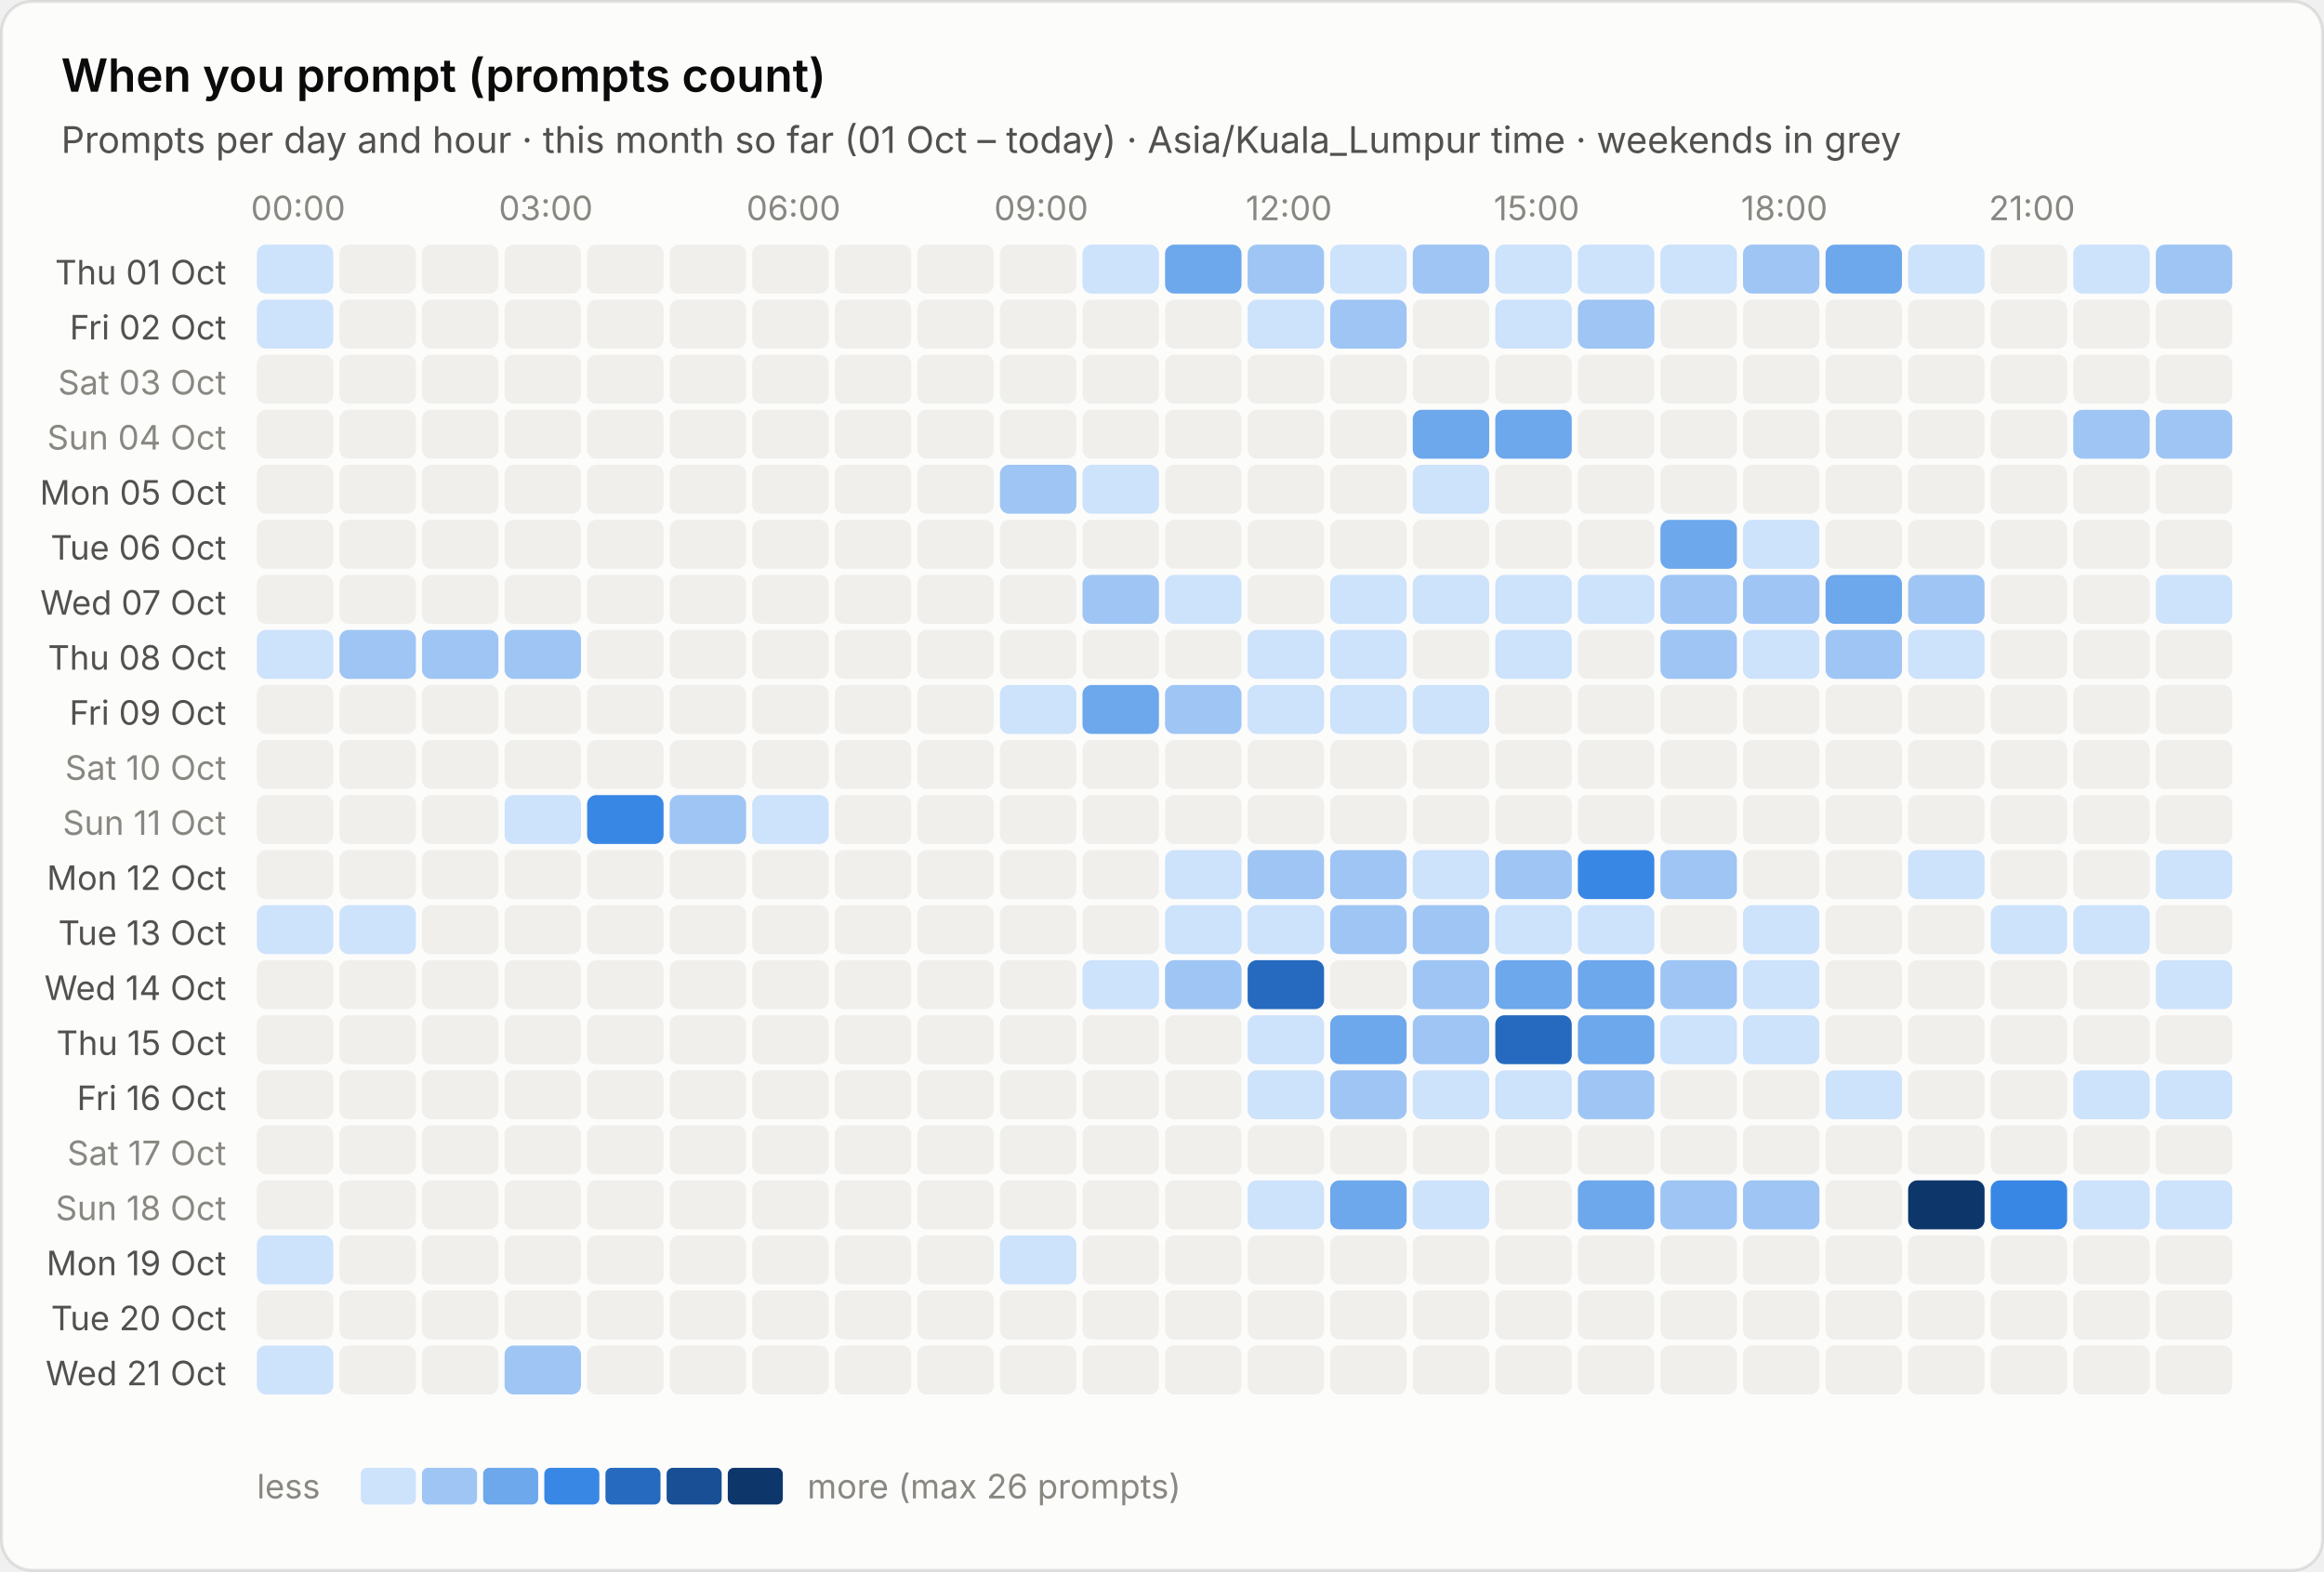
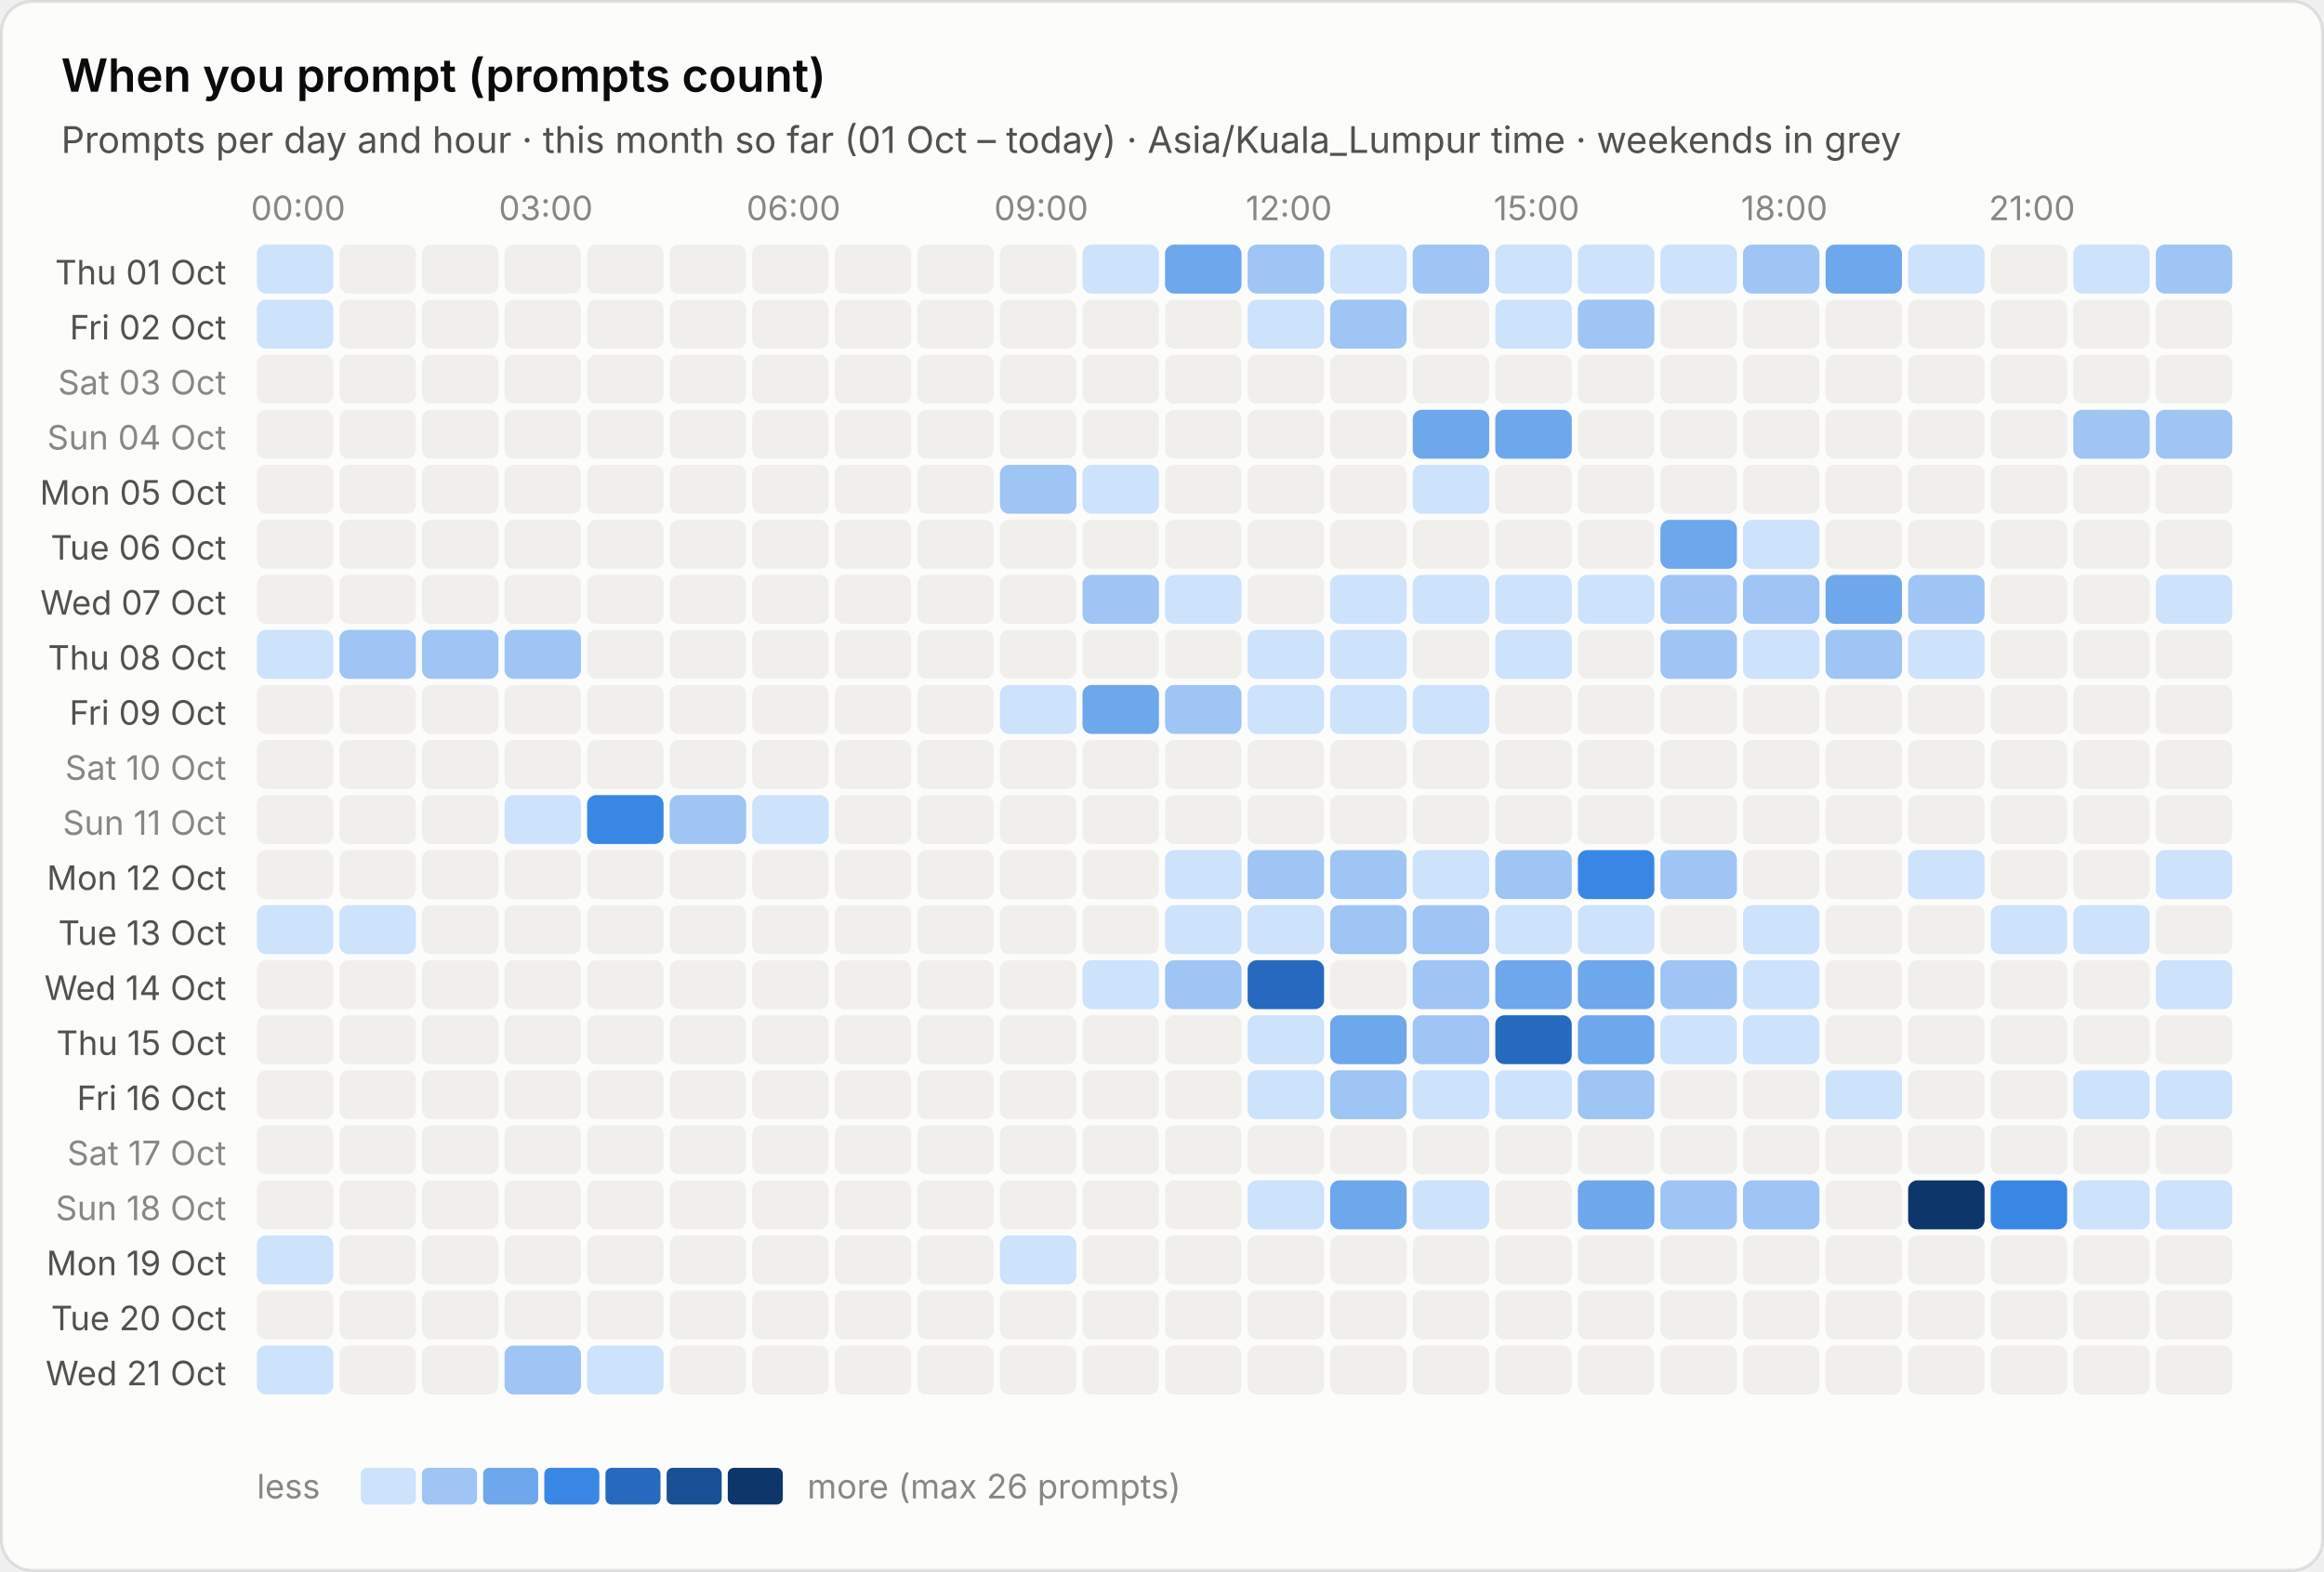
<svg xmlns="http://www.w3.org/2000/svg" viewBox="0 0 760 514" width="760" height="514" role="img" aria-label="When you prompt (prompts count)">
  <style>text{font-family:system-ui,-apple-system,"Segoe UI",sans-serif;font-variant-numeric:tabular-nums}.bg{fill:#fcfcfb;stroke:rgba(11,11,11,.10)}.tp{fill:#0b0b0b}.ts{fill:#52514e}.tm{fill:#898781}.grid{stroke:#e1e0d9;stroke-width:1}.base{stroke:#c3c2b7;stroke-width:1}.so{fill:#b5b3ad}.lo{stroke:#b5b3ad}.qe{fill:#f0efec}.ring{stroke:#fcfcfb}.area{fill-opacity:.1}.s0{fill:#2a78d6}.l0{stroke:#2a78d6}.s1{fill:#eb6834}.l1{stroke:#eb6834}.s2{fill:#1baf7a}.l2{stroke:#1baf7a}.s3{fill:#eda100}.l3{stroke:#eda100}.s4{fill:#e87ba4}.l4{stroke:#e87ba4}.s5{fill:#008300}.l5{stroke:#008300}.s6{fill:#4a3aa7}.l6{stroke:#4a3aa7}.s7{fill:#e34948}.l7{stroke:#e34948}.q0{fill:#cde2fb}.q1{fill:#9ec5f4}.q2{fill:#6da7ec}.q3{fill:#3987e5}.q4{fill:#256abf}.q5{fill:#184f95}.q6{fill:#0d366b}.r0{fill:#f8d4d4}.r1{fill:#ec8f8f}.r2{fill:#c42f2f}.a0{fill:#fbe3e3}.a1{fill:#f5b8b8}.a2{fill:#ec8f8f}.a3{fill:#d65252}.a4{fill:#a82525}.tq0{fill:#0b0b0b}.tq1{fill:#0b0b0b}.tq2{fill:#0b0b0b}.tq3{fill:#ffffff}.tq4{fill:#ffffff}.tq5{fill:#ffffff}.tq6{fill:#ffffff}.tr0{fill:#0b0b0b}.tr1{fill:#0b0b0b}.tr2{fill:#ffffff}.ta0{fill:#0b0b0b}.ta1{fill:#0b0b0b}.ta2{fill:#0b0b0b}.ta3{fill:#ffffff}.ta4{fill:#ffffff}.tw{fill:#ffffff}@media (prefers-color-scheme:dark){.bg{fill:#1a1a19;stroke:rgba(255,255,255,.10)}.tp{fill:#fff}.ts{fill:#c3c2b7}.tm{fill:#898781}.grid{stroke:#2c2c2a}.base{stroke:#383835}.so{fill:#5c5b57}.lo{stroke:#5c5b57}.qe{fill:#262624}.ring{stroke:#1a1a19}.s0{fill:#3987e5}.l0{stroke:#3987e5}.s1{fill:#d95926}.l1{stroke:#d95926}.s2{fill:#199e70}.l2{stroke:#199e70}.s3{fill:#c98500}.l3{stroke:#c98500}.s4{fill:#d55181}.l4{stroke:#d55181}.s5{fill:#008300}.l5{stroke:#008300}.s6{fill:#9085e9}.l6{stroke:#9085e9}.s7{fill:#e66767}.l7{stroke:#e66767}.q0{fill:#16263a}.q1{fill:#123a66}.q2{fill:#184f95}.q3{fill:#256abf}.q4{fill:#3987e5}.q5{fill:#6da7ec}.q6{fill:#b7d3f6}.r0{fill:#4a2023}.r1{fill:#8c2c2f}.r2{fill:#e25555}.a0{fill:#3a1a1c}.a1{fill:#5e2427}.a2{fill:#8c2c2f}.a3{fill:#c43c3f}.a4{fill:#f07070}.tq0{fill:#ffffff}.tq1{fill:#ffffff}.tq2{fill:#ffffff}.tq3{fill:#ffffff}.tq4{fill:#ffffff}.tq5{fill:#0b0b0b}.tq6{fill:#0b0b0b}.tr0{fill:#ffffff}.tr1{fill:#ffffff}.tr2{fill:#ffffff}.ta0{fill:#ffffff}.ta1{fill:#ffffff}.ta2{fill:#ffffff}.ta3{fill:#ffffff}.ta4{fill:#0b0b0b}.tw{fill:#ffffff}}</style>
  <rect class="bg" x=".5" y=".5" width="759" height="513" rx="10" />
  <text class="tp" x="20" y="30" font-size="15" font-weight="600">When you prompt (prompts count)</text>
  <text class="ts" x="20" y="50" font-size="12">Prompts per day and hour · this month so far (01 Oct – today) · Asia/Kuala_Lumpur time · weekends in grey</text>
  <text class="tm" x="97.5" y="72" font-size="11" text-anchor="middle">00:00</text>
  <text class="tm" x="178.5" y="72" font-size="11" text-anchor="middle">03:00</text>
  <text class="tm" x="259.5" y="72" font-size="11" text-anchor="middle">06:00</text>
  <text class="tm" x="340.5" y="72" font-size="11" text-anchor="middle">09:00</text>
  <text class="tm" x="421.5" y="72" font-size="11" text-anchor="middle">12:00</text>
  <text class="tm" x="502.5" y="72" font-size="11" text-anchor="middle">15:00</text>
  <text class="tm" x="583.5" y="72" font-size="11" text-anchor="middle">18:00</text>
  <text class="tm" x="664.5" y="72" font-size="11" text-anchor="middle">21:00</text>
  <text class="ts" x="74" y="93.0" font-size="11" text-anchor="end">Thu 01 Oct</text>
  <rect class="q0" x="84.0" y="80.0" width="25" height="16" rx="3" />
  <rect class="qe" x="111.0" y="80.0" width="25" height="16" rx="3" />
  <rect class="qe" x="138.0" y="80.0" width="25" height="16" rx="3" />
  <rect class="qe" x="165.0" y="80.0" width="25" height="16" rx="3" />
  <rect class="qe" x="192.0" y="80.0" width="25" height="16" rx="3" />
  <rect class="qe" x="219.0" y="80.0" width="25" height="16" rx="3" />
  <rect class="qe" x="246.0" y="80.0" width="25" height="16" rx="3" />
  <rect class="qe" x="273.0" y="80.0" width="25" height="16" rx="3" />
  <rect class="qe" x="300.0" y="80.0" width="25" height="16" rx="3" />
  <rect class="qe" x="327.0" y="80.0" width="25" height="16" rx="3" />
  <rect class="q0" x="354.0" y="80.0" width="25" height="16" rx="3" />
  <rect class="q2" x="381.0" y="80.0" width="25" height="16" rx="3" />
  <rect class="q1" x="408.0" y="80.0" width="25" height="16" rx="3" />
  <rect class="q0" x="435.0" y="80.0" width="25" height="16" rx="3" />
  <rect class="q1" x="462.0" y="80.0" width="25" height="16" rx="3" />
  <rect class="q0" x="489.0" y="80.0" width="25" height="16" rx="3" />
  <rect class="q0" x="516.0" y="80.0" width="25" height="16" rx="3" />
  <rect class="q0" x="543.0" y="80.0" width="25" height="16" rx="3" />
  <rect class="q1" x="570.0" y="80.0" width="25" height="16" rx="3" />
  <rect class="q2" x="597.0" y="80.0" width="25" height="16" rx="3" />
  <rect class="q0" x="624.0" y="80.0" width="25" height="16" rx="3" />
  <rect class="qe" x="651.0" y="80.0" width="25" height="16" rx="3" />
  <rect class="q0" x="678.0" y="80.0" width="25" height="16" rx="3" />
  <rect class="q1" x="705.0" y="80.0" width="25" height="16" rx="3" />
  <text class="ts" x="74" y="111.0" font-size="11" text-anchor="end">Fri 02 Oct</text>
  <rect class="q0" x="84.0" y="98.0" width="25" height="16" rx="3" />
  <rect class="qe" x="111.0" y="98.0" width="25" height="16" rx="3" />
  <rect class="qe" x="138.0" y="98.0" width="25" height="16" rx="3" />
  <rect class="qe" x="165.0" y="98.0" width="25" height="16" rx="3" />
  <rect class="qe" x="192.0" y="98.0" width="25" height="16" rx="3" />
  <rect class="qe" x="219.0" y="98.0" width="25" height="16" rx="3" />
  <rect class="qe" x="246.0" y="98.0" width="25" height="16" rx="3" />
  <rect class="qe" x="273.0" y="98.0" width="25" height="16" rx="3" />
  <rect class="qe" x="300.0" y="98.0" width="25" height="16" rx="3" />
  <rect class="qe" x="327.0" y="98.0" width="25" height="16" rx="3" />
  <rect class="qe" x="354.0" y="98.0" width="25" height="16" rx="3" />
  <rect class="qe" x="381.0" y="98.0" width="25" height="16" rx="3" />
  <rect class="q0" x="408.0" y="98.0" width="25" height="16" rx="3" />
  <rect class="q1" x="435.0" y="98.0" width="25" height="16" rx="3" />
  <rect class="qe" x="462.0" y="98.0" width="25" height="16" rx="3" />
  <rect class="q0" x="489.0" y="98.0" width="25" height="16" rx="3" />
  <rect class="q1" x="516.0" y="98.0" width="25" height="16" rx="3" />
  <rect class="qe" x="543.0" y="98.0" width="25" height="16" rx="3" />
  <rect class="qe" x="570.0" y="98.0" width="25" height="16" rx="3" />
  <rect class="qe" x="597.0" y="98.0" width="25" height="16" rx="3" />
  <rect class="qe" x="624.0" y="98.0" width="25" height="16" rx="3" />
  <rect class="qe" x="651.0" y="98.0" width="25" height="16" rx="3" />
  <rect class="qe" x="678.0" y="98.0" width="25" height="16" rx="3" />
  <rect class="qe" x="705.0" y="98.0" width="25" height="16" rx="3" />
  <text class="tm" x="74" y="129.0" font-size="11" text-anchor="end">Sat 03 Oct</text>
  <rect class="qe" x="84.0" y="116.0" width="25" height="16" rx="3" />
  <rect class="qe" x="111.0" y="116.0" width="25" height="16" rx="3" />
  <rect class="qe" x="138.0" y="116.0" width="25" height="16" rx="3" />
  <rect class="qe" x="165.0" y="116.0" width="25" height="16" rx="3" />
  <rect class="qe" x="192.0" y="116.0" width="25" height="16" rx="3" />
  <rect class="qe" x="219.0" y="116.0" width="25" height="16" rx="3" />
  <rect class="qe" x="246.0" y="116.0" width="25" height="16" rx="3" />
  <rect class="qe" x="273.0" y="116.0" width="25" height="16" rx="3" />
  <rect class="qe" x="300.0" y="116.0" width="25" height="16" rx="3" />
  <rect class="qe" x="327.0" y="116.0" width="25" height="16" rx="3" />
  <rect class="qe" x="354.0" y="116.0" width="25" height="16" rx="3" />
  <rect class="qe" x="381.0" y="116.0" width="25" height="16" rx="3" />
  <rect class="qe" x="408.0" y="116.0" width="25" height="16" rx="3" />
  <rect class="qe" x="435.0" y="116.0" width="25" height="16" rx="3" />
  <rect class="qe" x="462.0" y="116.0" width="25" height="16" rx="3" />
  <rect class="qe" x="489.0" y="116.0" width="25" height="16" rx="3" />
  <rect class="qe" x="516.0" y="116.0" width="25" height="16" rx="3" />
  <rect class="qe" x="543.0" y="116.0" width="25" height="16" rx="3" />
  <rect class="qe" x="570.0" y="116.0" width="25" height="16" rx="3" />
  <rect class="qe" x="597.0" y="116.0" width="25" height="16" rx="3" />
  <rect class="qe" x="624.0" y="116.0" width="25" height="16" rx="3" />
  <rect class="qe" x="651.0" y="116.0" width="25" height="16" rx="3" />
  <rect class="qe" x="678.0" y="116.0" width="25" height="16" rx="3" />
  <rect class="qe" x="705.0" y="116.0" width="25" height="16" rx="3" />
  <text class="tm" x="74" y="147.0" font-size="11" text-anchor="end">Sun 04 Oct</text>
  <rect class="qe" x="84.0" y="134.0" width="25" height="16" rx="3" />
  <rect class="qe" x="111.0" y="134.0" width="25" height="16" rx="3" />
  <rect class="qe" x="138.0" y="134.0" width="25" height="16" rx="3" />
  <rect class="qe" x="165.0" y="134.0" width="25" height="16" rx="3" />
  <rect class="qe" x="192.0" y="134.0" width="25" height="16" rx="3" />
  <rect class="qe" x="219.0" y="134.0" width="25" height="16" rx="3" />
  <rect class="qe" x="246.0" y="134.0" width="25" height="16" rx="3" />
  <rect class="qe" x="273.0" y="134.0" width="25" height="16" rx="3" />
  <rect class="qe" x="300.0" y="134.0" width="25" height="16" rx="3" />
  <rect class="qe" x="327.0" y="134.0" width="25" height="16" rx="3" />
  <rect class="qe" x="354.0" y="134.0" width="25" height="16" rx="3" />
  <rect class="qe" x="381.0" y="134.0" width="25" height="16" rx="3" />
  <rect class="qe" x="408.0" y="134.0" width="25" height="16" rx="3" />
  <rect class="qe" x="435.0" y="134.0" width="25" height="16" rx="3" />
  <rect class="q2" x="462.0" y="134.0" width="25" height="16" rx="3" />
  <rect class="q2" x="489.0" y="134.0" width="25" height="16" rx="3" />
  <rect class="qe" x="516.0" y="134.0" width="25" height="16" rx="3" />
  <rect class="qe" x="543.0" y="134.0" width="25" height="16" rx="3" />
  <rect class="qe" x="570.0" y="134.0" width="25" height="16" rx="3" />
  <rect class="qe" x="597.0" y="134.0" width="25" height="16" rx="3" />
  <rect class="qe" x="624.0" y="134.0" width="25" height="16" rx="3" />
  <rect class="qe" x="651.0" y="134.0" width="25" height="16" rx="3" />
  <rect class="q1" x="678.0" y="134.0" width="25" height="16" rx="3" />
  <rect class="q1" x="705.0" y="134.0" width="25" height="16" rx="3" />
  <text class="ts" x="74" y="165.0" font-size="11" text-anchor="end">Mon 05 Oct</text>
  <rect class="qe" x="84.0" y="152.0" width="25" height="16" rx="3" />
  <rect class="qe" x="111.0" y="152.0" width="25" height="16" rx="3" />
  <rect class="qe" x="138.0" y="152.0" width="25" height="16" rx="3" />
  <rect class="qe" x="165.0" y="152.0" width="25" height="16" rx="3" />
  <rect class="qe" x="192.0" y="152.0" width="25" height="16" rx="3" />
  <rect class="qe" x="219.0" y="152.0" width="25" height="16" rx="3" />
  <rect class="qe" x="246.0" y="152.0" width="25" height="16" rx="3" />
  <rect class="qe" x="273.0" y="152.0" width="25" height="16" rx="3" />
  <rect class="qe" x="300.0" y="152.0" width="25" height="16" rx="3" />
  <rect class="q1" x="327.0" y="152.0" width="25" height="16" rx="3" />
  <rect class="q0" x="354.0" y="152.0" width="25" height="16" rx="3" />
  <rect class="qe" x="381.0" y="152.0" width="25" height="16" rx="3" />
  <rect class="qe" x="408.0" y="152.0" width="25" height="16" rx="3" />
  <rect class="qe" x="435.0" y="152.0" width="25" height="16" rx="3" />
  <rect class="q0" x="462.0" y="152.0" width="25" height="16" rx="3" />
  <rect class="qe" x="489.0" y="152.0" width="25" height="16" rx="3" />
  <rect class="qe" x="516.0" y="152.0" width="25" height="16" rx="3" />
  <rect class="qe" x="543.0" y="152.0" width="25" height="16" rx="3" />
  <rect class="qe" x="570.0" y="152.0" width="25" height="16" rx="3" />
  <rect class="qe" x="597.0" y="152.0" width="25" height="16" rx="3" />
  <rect class="qe" x="624.0" y="152.0" width="25" height="16" rx="3" />
  <rect class="qe" x="651.0" y="152.0" width="25" height="16" rx="3" />
  <rect class="qe" x="678.0" y="152.0" width="25" height="16" rx="3" />
  <rect class="qe" x="705.0" y="152.0" width="25" height="16" rx="3" />
  <text class="ts" x="74" y="183.0" font-size="11" text-anchor="end">Tue 06 Oct</text>
  <rect class="qe" x="84.0" y="170.0" width="25" height="16" rx="3" />
  <rect class="qe" x="111.0" y="170.0" width="25" height="16" rx="3" />
  <rect class="qe" x="138.0" y="170.0" width="25" height="16" rx="3" />
  <rect class="qe" x="165.0" y="170.0" width="25" height="16" rx="3" />
  <rect class="qe" x="192.0" y="170.0" width="25" height="16" rx="3" />
  <rect class="qe" x="219.0" y="170.0" width="25" height="16" rx="3" />
  <rect class="qe" x="246.0" y="170.0" width="25" height="16" rx="3" />
  <rect class="qe" x="273.0" y="170.0" width="25" height="16" rx="3" />
  <rect class="qe" x="300.0" y="170.0" width="25" height="16" rx="3" />
  <rect class="qe" x="327.0" y="170.0" width="25" height="16" rx="3" />
  <rect class="qe" x="354.0" y="170.0" width="25" height="16" rx="3" />
  <rect class="qe" x="381.0" y="170.0" width="25" height="16" rx="3" />
  <rect class="qe" x="408.0" y="170.0" width="25" height="16" rx="3" />
  <rect class="qe" x="435.0" y="170.0" width="25" height="16" rx="3" />
  <rect class="qe" x="462.0" y="170.0" width="25" height="16" rx="3" />
  <rect class="qe" x="489.0" y="170.0" width="25" height="16" rx="3" />
  <rect class="qe" x="516.0" y="170.0" width="25" height="16" rx="3" />
  <rect class="q2" x="543.0" y="170.0" width="25" height="16" rx="3" />
  <rect class="q0" x="570.0" y="170.0" width="25" height="16" rx="3" />
  <rect class="qe" x="597.0" y="170.0" width="25" height="16" rx="3" />
  <rect class="qe" x="624.0" y="170.0" width="25" height="16" rx="3" />
  <rect class="qe" x="651.0" y="170.0" width="25" height="16" rx="3" />
  <rect class="qe" x="678.0" y="170.0" width="25" height="16" rx="3" />
  <rect class="qe" x="705.0" y="170.0" width="25" height="16" rx="3" />
  <text class="ts" x="74" y="201.0" font-size="11" text-anchor="end">Wed 07 Oct</text>
  <rect class="qe" x="84.0" y="188.0" width="25" height="16" rx="3" />
  <rect class="qe" x="111.0" y="188.0" width="25" height="16" rx="3" />
  <rect class="qe" x="138.0" y="188.0" width="25" height="16" rx="3" />
  <rect class="qe" x="165.0" y="188.0" width="25" height="16" rx="3" />
  <rect class="qe" x="192.0" y="188.0" width="25" height="16" rx="3" />
  <rect class="qe" x="219.0" y="188.0" width="25" height="16" rx="3" />
  <rect class="qe" x="246.0" y="188.0" width="25" height="16" rx="3" />
  <rect class="qe" x="273.0" y="188.0" width="25" height="16" rx="3" />
  <rect class="qe" x="300.0" y="188.0" width="25" height="16" rx="3" />
  <rect class="qe" x="327.0" y="188.0" width="25" height="16" rx="3" />
  <rect class="q1" x="354.0" y="188.0" width="25" height="16" rx="3" />
  <rect class="q0" x="381.0" y="188.0" width="25" height="16" rx="3" />
  <rect class="qe" x="408.0" y="188.0" width="25" height="16" rx="3" />
  <rect class="q0" x="435.0" y="188.0" width="25" height="16" rx="3" />
  <rect class="q0" x="462.0" y="188.0" width="25" height="16" rx="3" />
  <rect class="q0" x="489.0" y="188.0" width="25" height="16" rx="3" />
  <rect class="q0" x="516.0" y="188.0" width="25" height="16" rx="3" />
  <rect class="q1" x="543.0" y="188.0" width="25" height="16" rx="3" />
  <rect class="q1" x="570.0" y="188.0" width="25" height="16" rx="3" />
  <rect class="q2" x="597.0" y="188.0" width="25" height="16" rx="3" />
  <rect class="q1" x="624.0" y="188.0" width="25" height="16" rx="3" />
  <rect class="qe" x="651.0" y="188.0" width="25" height="16" rx="3" />
  <rect class="qe" x="678.0" y="188.0" width="25" height="16" rx="3" />
  <rect class="q0" x="705.0" y="188.0" width="25" height="16" rx="3" />
  <text class="ts" x="74" y="219.0" font-size="11" text-anchor="end">Thu 08 Oct</text>
  <rect class="q0" x="84.0" y="206.0" width="25" height="16" rx="3" />
  <rect class="q1" x="111.0" y="206.0" width="25" height="16" rx="3" />
  <rect class="q1" x="138.0" y="206.0" width="25" height="16" rx="3" />
  <rect class="q1" x="165.0" y="206.0" width="25" height="16" rx="3" />
  <rect class="qe" x="192.0" y="206.0" width="25" height="16" rx="3" />
  <rect class="qe" x="219.0" y="206.0" width="25" height="16" rx="3" />
  <rect class="qe" x="246.0" y="206.0" width="25" height="16" rx="3" />
  <rect class="qe" x="273.0" y="206.0" width="25" height="16" rx="3" />
  <rect class="qe" x="300.0" y="206.0" width="25" height="16" rx="3" />
  <rect class="qe" x="327.0" y="206.0" width="25" height="16" rx="3" />
  <rect class="qe" x="354.0" y="206.0" width="25" height="16" rx="3" />
  <rect class="qe" x="381.0" y="206.0" width="25" height="16" rx="3" />
  <rect class="q0" x="408.0" y="206.0" width="25" height="16" rx="3" />
  <rect class="q0" x="435.0" y="206.0" width="25" height="16" rx="3" />
  <rect class="qe" x="462.0" y="206.0" width="25" height="16" rx="3" />
  <rect class="q0" x="489.0" y="206.0" width="25" height="16" rx="3" />
  <rect class="qe" x="516.0" y="206.0" width="25" height="16" rx="3" />
  <rect class="q1" x="543.0" y="206.0" width="25" height="16" rx="3" />
  <rect class="q0" x="570.0" y="206.0" width="25" height="16" rx="3" />
  <rect class="q1" x="597.0" y="206.0" width="25" height="16" rx="3" />
  <rect class="q0" x="624.0" y="206.0" width="25" height="16" rx="3" />
  <rect class="qe" x="651.0" y="206.0" width="25" height="16" rx="3" />
  <rect class="qe" x="678.0" y="206.0" width="25" height="16" rx="3" />
  <rect class="qe" x="705.0" y="206.0" width="25" height="16" rx="3" />
  <text class="ts" x="74" y="237.0" font-size="11" text-anchor="end">Fri 09 Oct</text>
  <rect class="qe" x="84.0" y="224.0" width="25" height="16" rx="3" />
  <rect class="qe" x="111.0" y="224.0" width="25" height="16" rx="3" />
  <rect class="qe" x="138.0" y="224.0" width="25" height="16" rx="3" />
  <rect class="qe" x="165.0" y="224.0" width="25" height="16" rx="3" />
  <rect class="qe" x="192.0" y="224.0" width="25" height="16" rx="3" />
  <rect class="qe" x="219.0" y="224.0" width="25" height="16" rx="3" />
  <rect class="qe" x="246.0" y="224.0" width="25" height="16" rx="3" />
  <rect class="qe" x="273.0" y="224.0" width="25" height="16" rx="3" />
  <rect class="qe" x="300.0" y="224.0" width="25" height="16" rx="3" />
  <rect class="q0" x="327.0" y="224.0" width="25" height="16" rx="3" />
  <rect class="q2" x="354.0" y="224.0" width="25" height="16" rx="3" />
  <rect class="q1" x="381.0" y="224.0" width="25" height="16" rx="3" />
  <rect class="q0" x="408.0" y="224.0" width="25" height="16" rx="3" />
  <rect class="q0" x="435.0" y="224.0" width="25" height="16" rx="3" />
  <rect class="q0" x="462.0" y="224.0" width="25" height="16" rx="3" />
  <rect class="qe" x="489.0" y="224.0" width="25" height="16" rx="3" />
  <rect class="qe" x="516.0" y="224.0" width="25" height="16" rx="3" />
  <rect class="qe" x="543.0" y="224.0" width="25" height="16" rx="3" />
  <rect class="qe" x="570.0" y="224.0" width="25" height="16" rx="3" />
  <rect class="qe" x="597.0" y="224.0" width="25" height="16" rx="3" />
  <rect class="qe" x="624.0" y="224.0" width="25" height="16" rx="3" />
  <rect class="qe" x="651.0" y="224.0" width="25" height="16" rx="3" />
  <rect class="qe" x="678.0" y="224.0" width="25" height="16" rx="3" />
  <rect class="qe" x="705.0" y="224.0" width="25" height="16" rx="3" />
  <text class="tm" x="74" y="255.0" font-size="11" text-anchor="end">Sat 10 Oct</text>
  <rect class="qe" x="84.0" y="242.0" width="25" height="16" rx="3" />
  <rect class="qe" x="111.0" y="242.0" width="25" height="16" rx="3" />
  <rect class="qe" x="138.0" y="242.0" width="25" height="16" rx="3" />
  <rect class="qe" x="165.0" y="242.0" width="25" height="16" rx="3" />
  <rect class="qe" x="192.0" y="242.0" width="25" height="16" rx="3" />
  <rect class="qe" x="219.0" y="242.0" width="25" height="16" rx="3" />
  <rect class="qe" x="246.0" y="242.0" width="25" height="16" rx="3" />
  <rect class="qe" x="273.0" y="242.0" width="25" height="16" rx="3" />
  <rect class="qe" x="300.0" y="242.0" width="25" height="16" rx="3" />
  <rect class="qe" x="327.0" y="242.0" width="25" height="16" rx="3" />
  <rect class="qe" x="354.0" y="242.0" width="25" height="16" rx="3" />
  <rect class="qe" x="381.0" y="242.0" width="25" height="16" rx="3" />
  <rect class="qe" x="408.0" y="242.0" width="25" height="16" rx="3" />
  <rect class="qe" x="435.0" y="242.0" width="25" height="16" rx="3" />
  <rect class="qe" x="462.0" y="242.0" width="25" height="16" rx="3" />
  <rect class="qe" x="489.0" y="242.0" width="25" height="16" rx="3" />
  <rect class="qe" x="516.0" y="242.0" width="25" height="16" rx="3" />
  <rect class="qe" x="543.0" y="242.0" width="25" height="16" rx="3" />
  <rect class="qe" x="570.0" y="242.0" width="25" height="16" rx="3" />
  <rect class="qe" x="597.0" y="242.0" width="25" height="16" rx="3" />
  <rect class="qe" x="624.0" y="242.0" width="25" height="16" rx="3" />
  <rect class="qe" x="651.0" y="242.0" width="25" height="16" rx="3" />
  <rect class="qe" x="678.0" y="242.0" width="25" height="16" rx="3" />
  <rect class="qe" x="705.0" y="242.0" width="25" height="16" rx="3" />
  <text class="tm" x="74" y="273.0" font-size="11" text-anchor="end">Sun 11 Oct</text>
  <rect class="qe" x="84.0" y="260.0" width="25" height="16" rx="3" />
  <rect class="qe" x="111.0" y="260.0" width="25" height="16" rx="3" />
  <rect class="qe" x="138.0" y="260.0" width="25" height="16" rx="3" />
  <rect class="q0" x="165.0" y="260.0" width="25" height="16" rx="3" />
  <rect class="q3" x="192.0" y="260.0" width="25" height="16" rx="3" />
  <rect class="q1" x="219.0" y="260.0" width="25" height="16" rx="3" />
  <rect class="q0" x="246.0" y="260.0" width="25" height="16" rx="3" />
  <rect class="qe" x="273.0" y="260.0" width="25" height="16" rx="3" />
  <rect class="qe" x="300.0" y="260.0" width="25" height="16" rx="3" />
  <rect class="qe" x="327.0" y="260.0" width="25" height="16" rx="3" />
  <rect class="qe" x="354.0" y="260.0" width="25" height="16" rx="3" />
  <rect class="qe" x="381.0" y="260.0" width="25" height="16" rx="3" />
  <rect class="qe" x="408.0" y="260.0" width="25" height="16" rx="3" />
  <rect class="qe" x="435.0" y="260.0" width="25" height="16" rx="3" />
  <rect class="qe" x="462.0" y="260.0" width="25" height="16" rx="3" />
  <rect class="qe" x="489.0" y="260.0" width="25" height="16" rx="3" />
  <rect class="qe" x="516.0" y="260.0" width="25" height="16" rx="3" />
  <rect class="qe" x="543.0" y="260.0" width="25" height="16" rx="3" />
  <rect class="qe" x="570.0" y="260.0" width="25" height="16" rx="3" />
  <rect class="qe" x="597.0" y="260.0" width="25" height="16" rx="3" />
  <rect class="qe" x="624.0" y="260.0" width="25" height="16" rx="3" />
  <rect class="qe" x="651.0" y="260.0" width="25" height="16" rx="3" />
  <rect class="qe" x="678.0" y="260.0" width="25" height="16" rx="3" />
  <rect class="qe" x="705.0" y="260.0" width="25" height="16" rx="3" />
  <text class="ts" x="74" y="291.0" font-size="11" text-anchor="end">Mon 12 Oct</text>
  <rect class="qe" x="84.0" y="278.0" width="25" height="16" rx="3" />
  <rect class="qe" x="111.0" y="278.0" width="25" height="16" rx="3" />
  <rect class="qe" x="138.0" y="278.0" width="25" height="16" rx="3" />
  <rect class="qe" x="165.0" y="278.0" width="25" height="16" rx="3" />
  <rect class="qe" x="192.0" y="278.0" width="25" height="16" rx="3" />
  <rect class="qe" x="219.0" y="278.0" width="25" height="16" rx="3" />
  <rect class="qe" x="246.0" y="278.0" width="25" height="16" rx="3" />
  <rect class="qe" x="273.0" y="278.0" width="25" height="16" rx="3" />
  <rect class="qe" x="300.0" y="278.0" width="25" height="16" rx="3" />
  <rect class="qe" x="327.0" y="278.0" width="25" height="16" rx="3" />
  <rect class="qe" x="354.0" y="278.0" width="25" height="16" rx="3" />
  <rect class="q0" x="381.0" y="278.0" width="25" height="16" rx="3" />
  <rect class="q1" x="408.0" y="278.0" width="25" height="16" rx="3" />
  <rect class="q1" x="435.0" y="278.0" width="25" height="16" rx="3" />
  <rect class="q0" x="462.0" y="278.0" width="25" height="16" rx="3" />
  <rect class="q1" x="489.0" y="278.0" width="25" height="16" rx="3" />
  <rect class="q3" x="516.0" y="278.0" width="25" height="16" rx="3" />
  <rect class="q1" x="543.0" y="278.0" width="25" height="16" rx="3" />
  <rect class="qe" x="570.0" y="278.0" width="25" height="16" rx="3" />
  <rect class="qe" x="597.0" y="278.0" width="25" height="16" rx="3" />
  <rect class="q0" x="624.0" y="278.0" width="25" height="16" rx="3" />
  <rect class="qe" x="651.0" y="278.0" width="25" height="16" rx="3" />
  <rect class="qe" x="678.0" y="278.0" width="25" height="16" rx="3" />
  <rect class="q0" x="705.0" y="278.0" width="25" height="16" rx="3" />
  <text class="ts" x="74" y="309.0" font-size="11" text-anchor="end">Tue 13 Oct</text>
  <rect class="q0" x="84.0" y="296.0" width="25" height="16" rx="3" />
  <rect class="q0" x="111.0" y="296.0" width="25" height="16" rx="3" />
  <rect class="qe" x="138.0" y="296.0" width="25" height="16" rx="3" />
  <rect class="qe" x="165.0" y="296.0" width="25" height="16" rx="3" />
  <rect class="qe" x="192.0" y="296.0" width="25" height="16" rx="3" />
  <rect class="qe" x="219.0" y="296.0" width="25" height="16" rx="3" />
  <rect class="qe" x="246.0" y="296.0" width="25" height="16" rx="3" />
  <rect class="qe" x="273.0" y="296.0" width="25" height="16" rx="3" />
  <rect class="qe" x="300.0" y="296.0" width="25" height="16" rx="3" />
  <rect class="qe" x="327.0" y="296.0" width="25" height="16" rx="3" />
  <rect class="qe" x="354.0" y="296.0" width="25" height="16" rx="3" />
  <rect class="q0" x="381.0" y="296.0" width="25" height="16" rx="3" />
  <rect class="q0" x="408.0" y="296.0" width="25" height="16" rx="3" />
  <rect class="q1" x="435.0" y="296.0" width="25" height="16" rx="3" />
  <rect class="q1" x="462.0" y="296.0" width="25" height="16" rx="3" />
  <rect class="q0" x="489.0" y="296.0" width="25" height="16" rx="3" />
  <rect class="q0" x="516.0" y="296.0" width="25" height="16" rx="3" />
  <rect class="qe" x="543.0" y="296.0" width="25" height="16" rx="3" />
  <rect class="q0" x="570.0" y="296.0" width="25" height="16" rx="3" />
  <rect class="qe" x="597.0" y="296.0" width="25" height="16" rx="3" />
  <rect class="qe" x="624.0" y="296.0" width="25" height="16" rx="3" />
  <rect class="q0" x="651.0" y="296.0" width="25" height="16" rx="3" />
  <rect class="q0" x="678.0" y="296.0" width="25" height="16" rx="3" />
  <rect class="qe" x="705.0" y="296.0" width="25" height="16" rx="3" />
  <text class="ts" x="74" y="327.0" font-size="11" text-anchor="end">Wed 14 Oct</text>
  <rect class="qe" x="84.0" y="314.0" width="25" height="16" rx="3" />
  <rect class="qe" x="111.0" y="314.0" width="25" height="16" rx="3" />
  <rect class="qe" x="138.0" y="314.0" width="25" height="16" rx="3" />
  <rect class="qe" x="165.0" y="314.0" width="25" height="16" rx="3" />
  <rect class="qe" x="192.0" y="314.0" width="25" height="16" rx="3" />
  <rect class="qe" x="219.0" y="314.0" width="25" height="16" rx="3" />
  <rect class="qe" x="246.0" y="314.0" width="25" height="16" rx="3" />
  <rect class="qe" x="273.0" y="314.0" width="25" height="16" rx="3" />
  <rect class="qe" x="300.0" y="314.0" width="25" height="16" rx="3" />
  <rect class="qe" x="327.0" y="314.0" width="25" height="16" rx="3" />
  <rect class="q0" x="354.0" y="314.0" width="25" height="16" rx="3" />
  <rect class="q1" x="381.0" y="314.0" width="25" height="16" rx="3" />
  <rect class="q4" x="408.0" y="314.0" width="25" height="16" rx="3" />
  <rect class="qe" x="435.0" y="314.0" width="25" height="16" rx="3" />
  <rect class="q1" x="462.0" y="314.0" width="25" height="16" rx="3" />
  <rect class="q2" x="489.0" y="314.0" width="25" height="16" rx="3" />
  <rect class="q2" x="516.0" y="314.0" width="25" height="16" rx="3" />
  <rect class="q1" x="543.0" y="314.0" width="25" height="16" rx="3" />
  <rect class="q0" x="570.0" y="314.0" width="25" height="16" rx="3" />
  <rect class="qe" x="597.0" y="314.0" width="25" height="16" rx="3" />
  <rect class="qe" x="624.0" y="314.0" width="25" height="16" rx="3" />
  <rect class="qe" x="651.0" y="314.0" width="25" height="16" rx="3" />
  <rect class="qe" x="678.0" y="314.0" width="25" height="16" rx="3" />
  <rect class="q0" x="705.0" y="314.0" width="25" height="16" rx="3" />
  <text class="ts" x="74" y="345.0" font-size="11" text-anchor="end">Thu 15 Oct</text>
  <rect class="qe" x="84.0" y="332.0" width="25" height="16" rx="3" />
  <rect class="qe" x="111.0" y="332.0" width="25" height="16" rx="3" />
  <rect class="qe" x="138.0" y="332.0" width="25" height="16" rx="3" />
  <rect class="qe" x="165.0" y="332.0" width="25" height="16" rx="3" />
  <rect class="qe" x="192.0" y="332.0" width="25" height="16" rx="3" />
  <rect class="qe" x="219.0" y="332.0" width="25" height="16" rx="3" />
  <rect class="qe" x="246.0" y="332.0" width="25" height="16" rx="3" />
  <rect class="qe" x="273.0" y="332.0" width="25" height="16" rx="3" />
  <rect class="qe" x="300.0" y="332.0" width="25" height="16" rx="3" />
  <rect class="qe" x="327.0" y="332.0" width="25" height="16" rx="3" />
  <rect class="qe" x="354.0" y="332.0" width="25" height="16" rx="3" />
  <rect class="qe" x="381.0" y="332.0" width="25" height="16" rx="3" />
  <rect class="q0" x="408.0" y="332.0" width="25" height="16" rx="3" />
  <rect class="q2" x="435.0" y="332.0" width="25" height="16" rx="3" />
  <rect class="q1" x="462.0" y="332.0" width="25" height="16" rx="3" />
  <rect class="q4" x="489.0" y="332.0" width="25" height="16" rx="3" />
  <rect class="q2" x="516.0" y="332.0" width="25" height="16" rx="3" />
  <rect class="q0" x="543.0" y="332.0" width="25" height="16" rx="3" />
  <rect class="q0" x="570.0" y="332.0" width="25" height="16" rx="3" />
  <rect class="qe" x="597.0" y="332.0" width="25" height="16" rx="3" />
  <rect class="qe" x="624.0" y="332.0" width="25" height="16" rx="3" />
  <rect class="qe" x="651.0" y="332.0" width="25" height="16" rx="3" />
  <rect class="qe" x="678.0" y="332.0" width="25" height="16" rx="3" />
  <rect class="qe" x="705.0" y="332.0" width="25" height="16" rx="3" />
  <text class="ts" x="74" y="363.0" font-size="11" text-anchor="end">Fri 16 Oct</text>
  <rect class="qe" x="84.0" y="350.0" width="25" height="16" rx="3" />
  <rect class="qe" x="111.0" y="350.0" width="25" height="16" rx="3" />
  <rect class="qe" x="138.0" y="350.0" width="25" height="16" rx="3" />
  <rect class="qe" x="165.0" y="350.0" width="25" height="16" rx="3" />
  <rect class="qe" x="192.0" y="350.0" width="25" height="16" rx="3" />
  <rect class="qe" x="219.0" y="350.0" width="25" height="16" rx="3" />
  <rect class="qe" x="246.0" y="350.0" width="25" height="16" rx="3" />
  <rect class="qe" x="273.0" y="350.0" width="25" height="16" rx="3" />
  <rect class="qe" x="300.0" y="350.0" width="25" height="16" rx="3" />
  <rect class="qe" x="327.0" y="350.0" width="25" height="16" rx="3" />
  <rect class="qe" x="354.0" y="350.0" width="25" height="16" rx="3" />
  <rect class="qe" x="381.0" y="350.0" width="25" height="16" rx="3" />
  <rect class="q0" x="408.0" y="350.0" width="25" height="16" rx="3" />
  <rect class="q1" x="435.0" y="350.0" width="25" height="16" rx="3" />
  <rect class="q0" x="462.0" y="350.0" width="25" height="16" rx="3" />
  <rect class="q0" x="489.0" y="350.0" width="25" height="16" rx="3" />
  <rect class="q1" x="516.0" y="350.0" width="25" height="16" rx="3" />
  <rect class="qe" x="543.0" y="350.0" width="25" height="16" rx="3" />
  <rect class="qe" x="570.0" y="350.0" width="25" height="16" rx="3" />
  <rect class="q0" x="597.0" y="350.0" width="25" height="16" rx="3" />
  <rect class="qe" x="624.0" y="350.0" width="25" height="16" rx="3" />
  <rect class="qe" x="651.0" y="350.0" width="25" height="16" rx="3" />
  <rect class="q0" x="678.0" y="350.0" width="25" height="16" rx="3" />
  <rect class="q0" x="705.0" y="350.0" width="25" height="16" rx="3" />
  <text class="tm" x="74" y="381.0" font-size="11" text-anchor="end">Sat 17 Oct</text>
  <rect class="qe" x="84.0" y="368.0" width="25" height="16" rx="3" />
  <rect class="qe" x="111.0" y="368.0" width="25" height="16" rx="3" />
  <rect class="qe" x="138.0" y="368.0" width="25" height="16" rx="3" />
  <rect class="qe" x="165.0" y="368.0" width="25" height="16" rx="3" />
  <rect class="qe" x="192.0" y="368.0" width="25" height="16" rx="3" />
  <rect class="qe" x="219.0" y="368.0" width="25" height="16" rx="3" />
  <rect class="qe" x="246.0" y="368.0" width="25" height="16" rx="3" />
  <rect class="qe" x="273.0" y="368.0" width="25" height="16" rx="3" />
  <rect class="qe" x="300.0" y="368.0" width="25" height="16" rx="3" />
  <rect class="qe" x="327.0" y="368.0" width="25" height="16" rx="3" />
  <rect class="qe" x="354.0" y="368.0" width="25" height="16" rx="3" />
  <rect class="qe" x="381.0" y="368.0" width="25" height="16" rx="3" />
  <rect class="qe" x="408.0" y="368.0" width="25" height="16" rx="3" />
  <rect class="qe" x="435.0" y="368.0" width="25" height="16" rx="3" />
  <rect class="qe" x="462.0" y="368.0" width="25" height="16" rx="3" />
  <rect class="qe" x="489.0" y="368.0" width="25" height="16" rx="3" />
  <rect class="qe" x="516.0" y="368.0" width="25" height="16" rx="3" />
  <rect class="qe" x="543.0" y="368.0" width="25" height="16" rx="3" />
  <rect class="qe" x="570.0" y="368.0" width="25" height="16" rx="3" />
  <rect class="qe" x="597.0" y="368.0" width="25" height="16" rx="3" />
  <rect class="qe" x="624.0" y="368.0" width="25" height="16" rx="3" />
  <rect class="qe" x="651.0" y="368.0" width="25" height="16" rx="3" />
  <rect class="qe" x="678.0" y="368.0" width="25" height="16" rx="3" />
  <rect class="qe" x="705.0" y="368.0" width="25" height="16" rx="3" />
  <text class="tm" x="74" y="399.0" font-size="11" text-anchor="end">Sun 18 Oct</text>
  <rect class="qe" x="84.0" y="386.0" width="25" height="16" rx="3" />
  <rect class="qe" x="111.0" y="386.0" width="25" height="16" rx="3" />
  <rect class="qe" x="138.0" y="386.0" width="25" height="16" rx="3" />
  <rect class="qe" x="165.0" y="386.0" width="25" height="16" rx="3" />
  <rect class="qe" x="192.0" y="386.0" width="25" height="16" rx="3" />
  <rect class="qe" x="219.0" y="386.0" width="25" height="16" rx="3" />
  <rect class="qe" x="246.0" y="386.0" width="25" height="16" rx="3" />
  <rect class="qe" x="273.0" y="386.0" width="25" height="16" rx="3" />
  <rect class="qe" x="300.0" y="386.0" width="25" height="16" rx="3" />
  <rect class="qe" x="327.0" y="386.0" width="25" height="16" rx="3" />
  <rect class="qe" x="354.0" y="386.0" width="25" height="16" rx="3" />
  <rect class="qe" x="381.0" y="386.0" width="25" height="16" rx="3" />
  <rect class="q0" x="408.0" y="386.0" width="25" height="16" rx="3" />
  <rect class="q2" x="435.0" y="386.0" width="25" height="16" rx="3" />
  <rect class="q0" x="462.0" y="386.0" width="25" height="16" rx="3" />
  <rect class="qe" x="489.0" y="386.0" width="25" height="16" rx="3" />
  <rect class="q2" x="516.0" y="386.0" width="25" height="16" rx="3" />
  <rect class="q1" x="543.0" y="386.0" width="25" height="16" rx="3" />
  <rect class="q1" x="570.0" y="386.0" width="25" height="16" rx="3" />
  <rect class="qe" x="597.0" y="386.0" width="25" height="16" rx="3" />
  <rect class="q6" x="624.0" y="386.0" width="25" height="16" rx="3" />
  <rect class="q3" x="651.0" y="386.0" width="25" height="16" rx="3" />
  <rect class="q0" x="678.0" y="386.0" width="25" height="16" rx="3" />
  <rect class="q0" x="705.0" y="386.0" width="25" height="16" rx="3" />
  <text class="ts" x="74" y="417.0" font-size="11" text-anchor="end">Mon 19 Oct</text>
  <rect class="q0" x="84.0" y="404.0" width="25" height="16" rx="3" />
  <rect class="qe" x="111.0" y="404.0" width="25" height="16" rx="3" />
  <rect class="qe" x="138.0" y="404.0" width="25" height="16" rx="3" />
  <rect class="qe" x="165.0" y="404.0" width="25" height="16" rx="3" />
  <rect class="qe" x="192.0" y="404.0" width="25" height="16" rx="3" />
  <rect class="qe" x="219.0" y="404.0" width="25" height="16" rx="3" />
  <rect class="qe" x="246.0" y="404.0" width="25" height="16" rx="3" />
  <rect class="qe" x="273.0" y="404.0" width="25" height="16" rx="3" />
  <rect class="qe" x="300.0" y="404.0" width="25" height="16" rx="3" />
  <rect class="q0" x="327.0" y="404.0" width="25" height="16" rx="3" />
  <rect class="qe" x="354.0" y="404.0" width="25" height="16" rx="3" />
  <rect class="qe" x="381.0" y="404.0" width="25" height="16" rx="3" />
  <rect class="qe" x="408.0" y="404.0" width="25" height="16" rx="3" />
  <rect class="qe" x="435.0" y="404.0" width="25" height="16" rx="3" />
  <rect class="qe" x="462.0" y="404.0" width="25" height="16" rx="3" />
  <rect class="qe" x="489.0" y="404.0" width="25" height="16" rx="3" />
  <rect class="qe" x="516.0" y="404.0" width="25" height="16" rx="3" />
  <rect class="qe" x="543.0" y="404.0" width="25" height="16" rx="3" />
  <rect class="qe" x="570.0" y="404.0" width="25" height="16" rx="3" />
  <rect class="qe" x="597.0" y="404.0" width="25" height="16" rx="3" />
  <rect class="qe" x="624.0" y="404.0" width="25" height="16" rx="3" />
  <rect class="qe" x="651.0" y="404.0" width="25" height="16" rx="3" />
  <rect class="qe" x="678.0" y="404.0" width="25" height="16" rx="3" />
  <rect class="qe" x="705.0" y="404.0" width="25" height="16" rx="3" />
  <text class="ts" x="74" y="435.0" font-size="11" text-anchor="end">Tue 20 Oct</text>
  <rect class="qe" x="84.0" y="422.0" width="25" height="16" rx="3" />
  <rect class="qe" x="111.0" y="422.0" width="25" height="16" rx="3" />
  <rect class="qe" x="138.0" y="422.0" width="25" height="16" rx="3" />
  <rect class="qe" x="165.0" y="422.0" width="25" height="16" rx="3" />
  <rect class="qe" x="192.0" y="422.0" width="25" height="16" rx="3" />
  <rect class="qe" x="219.0" y="422.0" width="25" height="16" rx="3" />
  <rect class="qe" x="246.0" y="422.0" width="25" height="16" rx="3" />
  <rect class="qe" x="273.0" y="422.0" width="25" height="16" rx="3" />
  <rect class="qe" x="300.0" y="422.0" width="25" height="16" rx="3" />
  <rect class="qe" x="327.0" y="422.0" width="25" height="16" rx="3" />
  <rect class="qe" x="354.0" y="422.0" width="25" height="16" rx="3" />
  <rect class="qe" x="381.0" y="422.0" width="25" height="16" rx="3" />
  <rect class="qe" x="408.0" y="422.0" width="25" height="16" rx="3" />
  <rect class="qe" x="435.0" y="422.0" width="25" height="16" rx="3" />
  <rect class="qe" x="462.0" y="422.0" width="25" height="16" rx="3" />
  <rect class="qe" x="489.0" y="422.0" width="25" height="16" rx="3" />
  <rect class="qe" x="516.0" y="422.0" width="25" height="16" rx="3" />
  <rect class="qe" x="543.0" y="422.0" width="25" height="16" rx="3" />
  <rect class="qe" x="570.0" y="422.0" width="25" height="16" rx="3" />
  <rect class="qe" x="597.0" y="422.0" width="25" height="16" rx="3" />
  <rect class="qe" x="624.0" y="422.0" width="25" height="16" rx="3" />
  <rect class="qe" x="651.0" y="422.0" width="25" height="16" rx="3" />
  <rect class="qe" x="678.0" y="422.0" width="25" height="16" rx="3" />
  <rect class="qe" x="705.0" y="422.0" width="25" height="16" rx="3" />
  <text class="ts" x="74" y="453.0" font-size="11" text-anchor="end">Wed 21 Oct</text>
  <rect class="q0" x="84.0" y="440.0" width="25" height="16" rx="3" />
  <rect class="qe" x="111.0" y="440.0" width="25" height="16" rx="3" />
  <rect class="qe" x="138.0" y="440.0" width="25" height="16" rx="3" />
  <rect class="q1" x="165.0" y="440.0" width="25" height="16" rx="3" />
-   <rect class="qe" x="192.0" y="440.0" width="25" height="16" rx="3" />
+   <rect class="q0" x="192.0" y="440.0" width="25" height="16" rx="3" />
  <rect class="qe" x="219.0" y="440.0" width="25" height="16" rx="3" />
  <rect class="qe" x="246.0" y="440.0" width="25" height="16" rx="3" />
  <rect class="qe" x="273.0" y="440.0" width="25" height="16" rx="3" />
  <rect class="qe" x="300.0" y="440.0" width="25" height="16" rx="3" />
  <rect class="qe" x="327.0" y="440.0" width="25" height="16" rx="3" />
  <rect class="qe" x="354.0" y="440.0" width="25" height="16" rx="3" />
  <rect class="qe" x="381.0" y="440.0" width="25" height="16" rx="3" />
  <rect class="qe" x="408.0" y="440.0" width="25" height="16" rx="3" />
  <rect class="qe" x="435.0" y="440.0" width="25" height="16" rx="3" />
  <rect class="qe" x="462.0" y="440.0" width="25" height="16" rx="3" />
  <rect class="qe" x="489.0" y="440.0" width="25" height="16" rx="3" />
  <rect class="qe" x="516.0" y="440.0" width="25" height="16" rx="3" />
  <rect class="qe" x="543.0" y="440.0" width="25" height="16" rx="3" />
  <rect class="qe" x="570.0" y="440.0" width="25" height="16" rx="3" />
  <rect class="qe" x="597.0" y="440.0" width="25" height="16" rx="3" />
  <rect class="qe" x="624.0" y="440.0" width="25" height="16" rx="3" />
  <rect class="qe" x="651.0" y="440.0" width="25" height="16" rx="3" />
  <rect class="qe" x="678.0" y="440.0" width="25" height="16" rx="3" />
  <rect class="qe" x="705.0" y="440.0" width="25" height="16" rx="3" />
  <text class="tm" x="84" y="490" font-size="11">less</text>
  <rect class="q0" x="118" y="480" width="18" height="12" rx="2" />
  <rect class="q1" x="138" y="480" width="18" height="12" rx="2" />
  <rect class="q2" x="158" y="480" width="18" height="12" rx="2" />
  <rect class="q3" x="178" y="480" width="18" height="12" rx="2" />
  <rect class="q4" x="198" y="480" width="18" height="12" rx="2" />
  <rect class="q5" x="218" y="480" width="18" height="12" rx="2" />
  <rect class="q6" x="238" y="480" width="18" height="12" rx="2" />
  <text class="tm" x="264" y="490" font-size="11">more (max 26 prompts)</text>
</svg>
